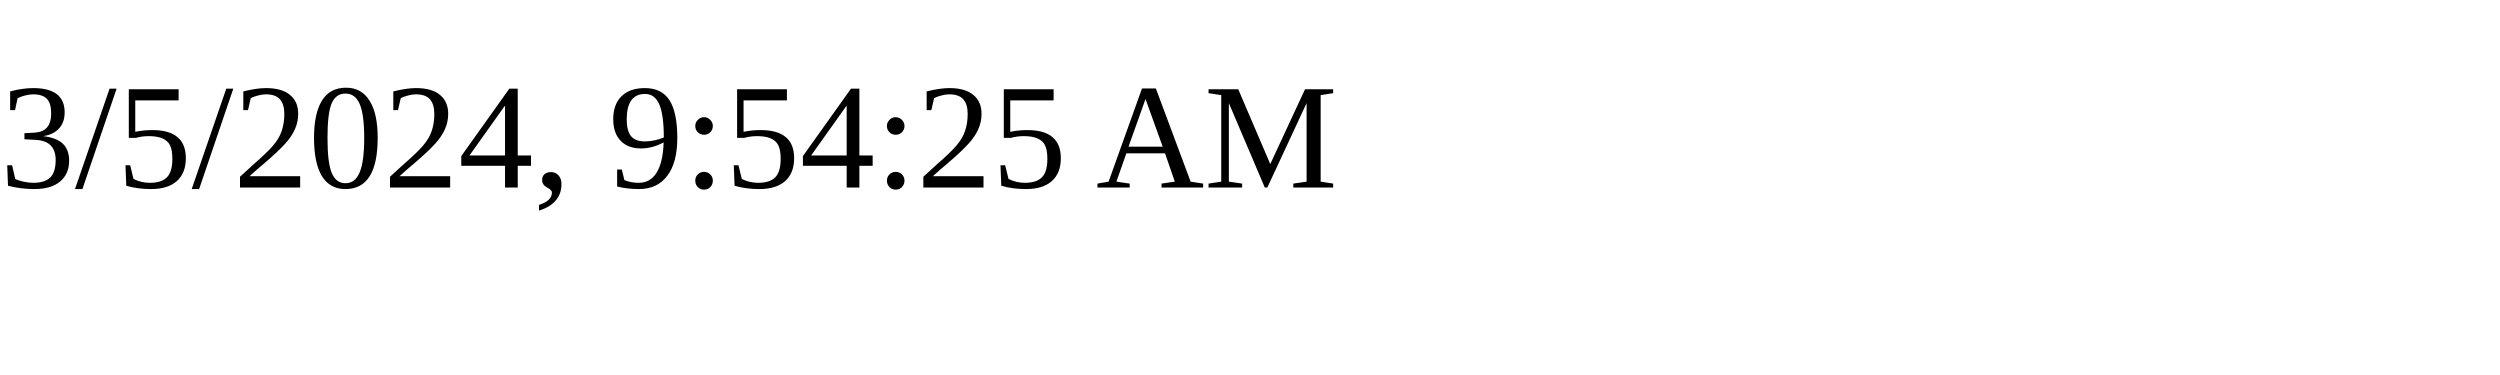
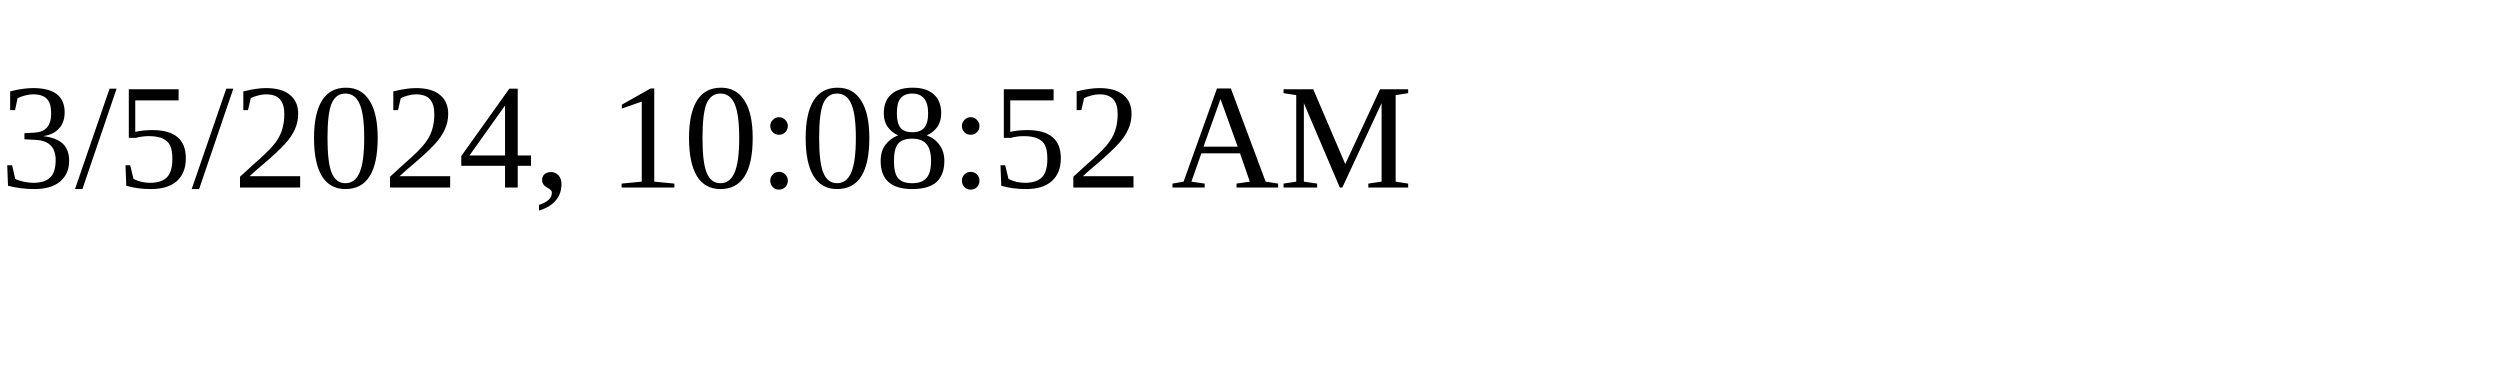
<svg xmlns="http://www.w3.org/2000/svg" height="30" width="200">
-   <text x="0" y="15">3/5/2024, 9:54:25 AM</text>
+   <text x="0" y="15">3/5/2024, 10:08:52 AM</text>
</svg>
